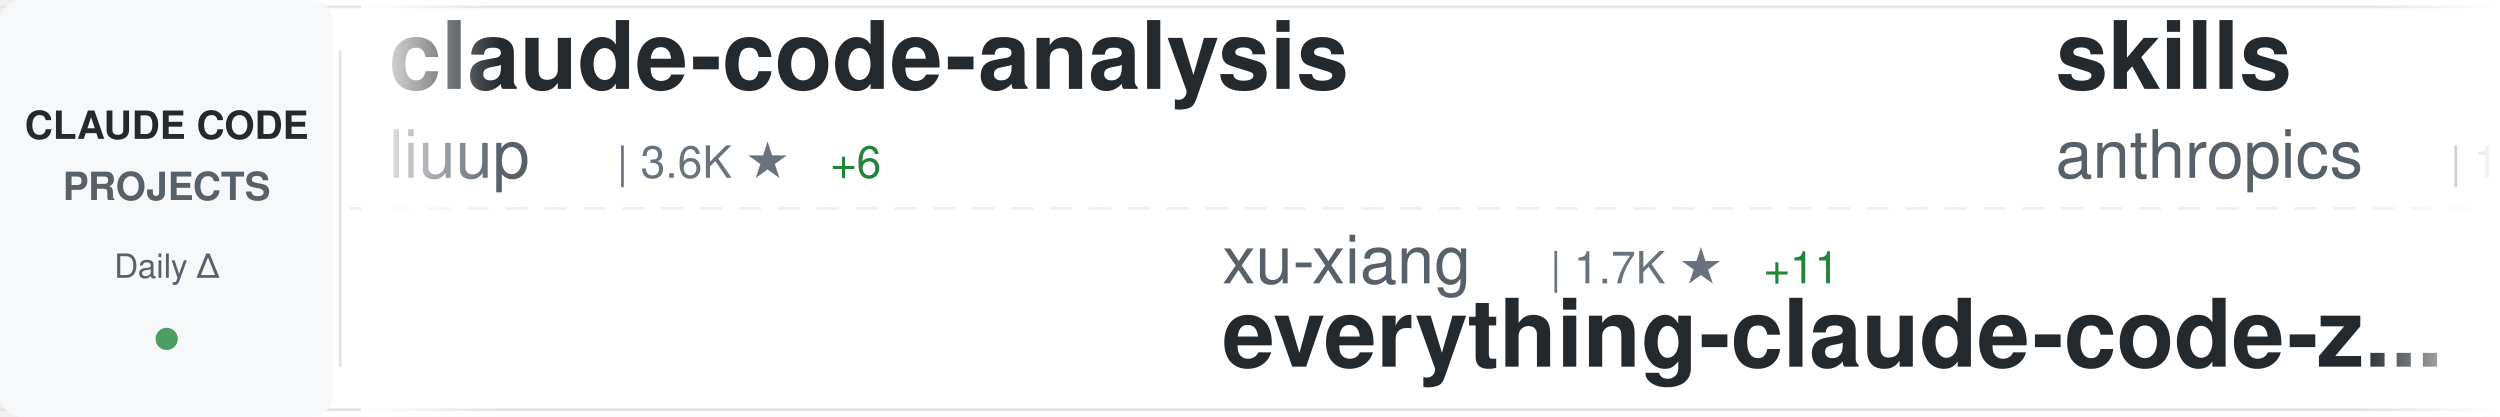
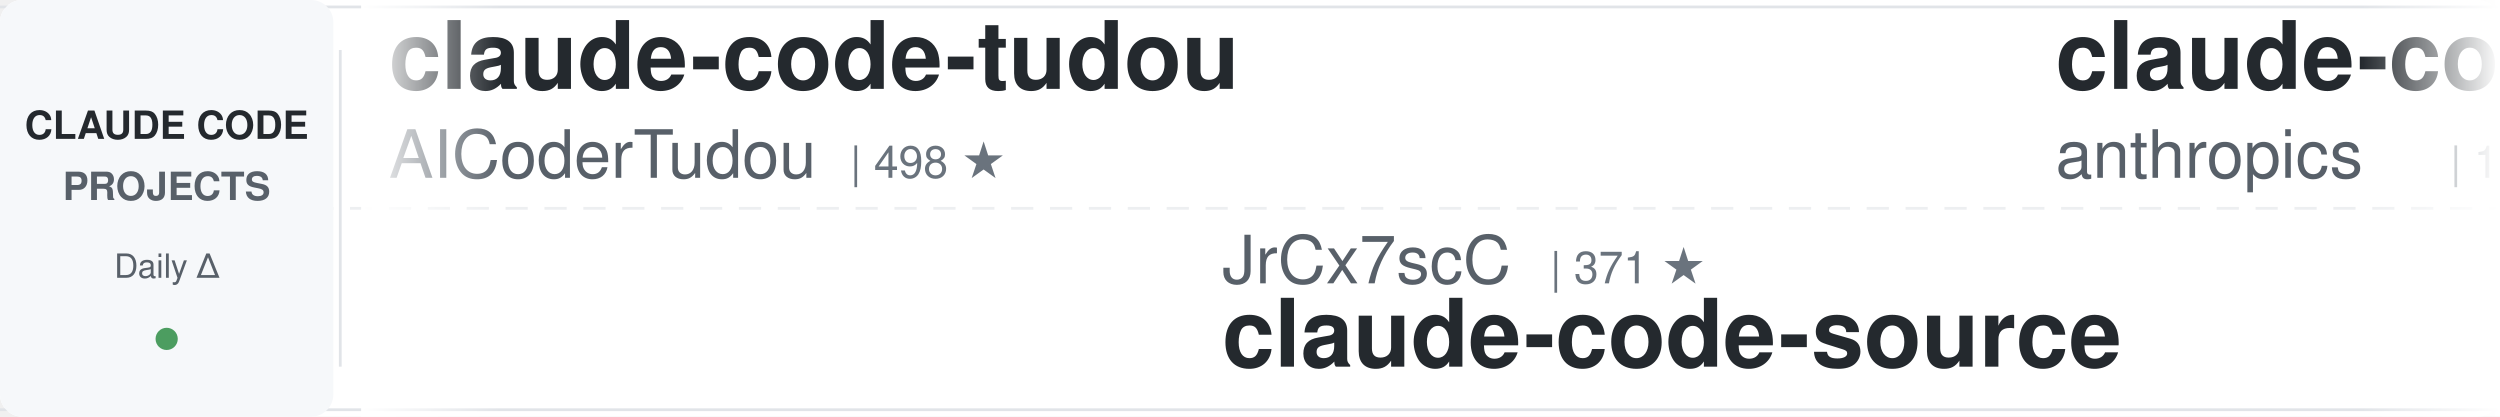
<svg xmlns="http://www.w3.org/2000/svg" width="900" height="150">
  <defs>
    <linearGradient id="awesomeLeftFade" x1="0%" y1="0%" x2="100%" y2="0%">
      <stop offset="0%" style="stop-color:#ffffff;stop-opacity:1" />
      <stop offset="100%" style="stop-color:#ffffff;stop-opacity:0" />
    </linearGradient>
    <linearGradient id="awesomeRightFade" x1="0%" y1="0%" x2="100%" y2="0%">
      <stop offset="0%" style="stop-color:#ffffff;stop-opacity:0" />
      <stop offset="100%" style="stop-color:#ffffff;stop-opacity:1" />
    </linearGradient>
  </defs>
  <rect width="900" height="150" fill="#ffffff" rx="8" />
  <rect x="0" y="2" width="900" height="1" fill="#e1e4e8" />
  <rect x="0" y="147" width="900" height="1" fill="#e1e4e8" />
  <line x1="0" y1="75" x2="900" y2="75" stroke="#e1e4e8" stroke-width="1" stroke-dasharray="8 6" opacity="0.6" />
  <rect x="0" y="0" width="120" height="150" fill="#f6f8fa" rx="8" />
  <text x="60" y="50" font-family="-apple-system, BlinkMacSystemFont, 'Segoe UI', Helvetica, Arial, sans-serif" font-size="14" font-weight="600" fill="#24292e" text-anchor="middle">CLAUDE CODE</text>
  <text x="60" y="72" font-family="-apple-system, BlinkMacSystemFont, 'Segoe UI', Helvetica, Arial, sans-serif" font-size="14" font-weight="600" fill="#586069" text-anchor="middle">PROJECTS</text>
  <text x="60" y="100" font-family="-apple-system, BlinkMacSystemFont, 'Segoe UI', Helvetica, Arial, sans-serif" font-size="12" font-weight="500" fill="#586069" text-anchor="middle">Daily Δ</text>
  <circle cx="60" cy="122" r="4" fill="#22863a" opacity="0.8" />
  <rect x="122" y="18" width="1" height="114" fill="#e1e4e8" />
  <clipPath id="awesomeTickerClip">
    <rect x="130" y="0" width="770" height="150" />
  </clipPath>
  <g clip-path="url(#awesomeTickerClip)">
    <g id="awesomeTickerItems">
      <animateTransform attributeName="transform" attributeType="XML" type="translate" from="0 0" to="-3000 0" dur="54s" repeatCount="indefinite" />
      <g transform="translate(0, 0)">
-         <text x="140" y="32" font-family="-apple-system, BlinkMacSystemFont, 'Segoe UI', Helvetica, Arial, sans-serif" font-size="34" font-weight="600" fill="#24292e">claude-code-analysis</text>
-         <text x="140" y="64" font-family="-apple-system, BlinkMacSystemFont, 'Segoe UI', Helvetica, Arial, sans-serif" font-size="24" font-weight="400" fill="#586069">liuup</text>
-         <text x="222" y="64" font-family="-apple-system, BlinkMacSystemFont, 'Segoe UI', Helvetica, Arial, sans-serif" font-size="16" font-weight="500" fill="#6a737d">| 3.6K ★</text>
-         <text x="299" y="64" font-family="-apple-system, BlinkMacSystemFont, 'Segoe UI', Helvetica, Arial, sans-serif" font-size="16" font-weight="500" fill="#22863a"> +6</text>
+         <text x="140" y="32" font-family="-apple-system, BlinkMacSystemFont, 'Segoe UI', Helvetica, Arial, sans-serif" font-size="34" font-weight="600" fill="#24292e">claude-code-tudou</text>
+         <text x="140" y="64" font-family="-apple-system, BlinkMacSystemFont, 'Segoe UI', Helvetica, Arial, sans-serif" font-size="24" font-weight="400" fill="#586069">AICoderTudou</text>
+         <text x="306" y="64" font-family="-apple-system, BlinkMacSystemFont, 'Segoe UI', Helvetica, Arial, sans-serif" font-size="16" font-weight="500" fill="#6a737d">| 498 ★</text>
      </g>
      <g transform="translate(300, 0)">
-         <text x="140" y="102" font-family="-apple-system, BlinkMacSystemFont, 'Segoe UI', Helvetica, Arial, sans-serif" font-size="24" font-weight="400" fill="#586069">xu-xiang</text>
-         <text x="258" y="102" font-family="-apple-system, BlinkMacSystemFont, 'Segoe UI', Helvetica, Arial, sans-serif" font-size="16" font-weight="500" fill="#6a737d">| 1.7K ★</text>
-         <text x="335" y="102" font-family="-apple-system, BlinkMacSystemFont, 'Segoe UI', Helvetica, Arial, sans-serif" font-size="16" font-weight="500" fill="#22863a"> +11</text>
-         <text x="140" y="132" font-family="-apple-system, BlinkMacSystemFont, 'Segoe UI', Helvetica, Arial, sans-serif" font-size="34" font-weight="600" fill="#24292e">everything-claude-code-z...</text>
+         <text x="140" y="102" font-family="-apple-system, BlinkMacSystemFont, 'Segoe UI', Helvetica, Arial, sans-serif" font-size="24" font-weight="400" fill="#586069">JrCx7scC</text>
+         <text x="258" y="102" font-family="-apple-system, BlinkMacSystemFont, 'Segoe UI', Helvetica, Arial, sans-serif" font-size="16" font-weight="500" fill="#6a737d">| 371 ★</text>
+         <text x="140" y="132" font-family="-apple-system, BlinkMacSystemFont, 'Segoe UI', Helvetica, Arial, sans-serif" font-size="34" font-weight="600" fill="#24292e">claude-code-source</text>
      </g>
      <g transform="translate(600, 0)">
-         <text x="140" y="32" font-family="-apple-system, BlinkMacSystemFont, 'Segoe UI', Helvetica, Arial, sans-serif" font-size="34" font-weight="600" fill="#24292e">skills</text>
+         <text x="140" y="32" font-family="-apple-system, BlinkMacSystemFont, 'Segoe UI', Helvetica, Arial, sans-serif" font-size="34" font-weight="600" fill="#24292e">claude-code</text>
        <text x="140" y="64" font-family="-apple-system, BlinkMacSystemFont, 'Segoe UI', Helvetica, Arial, sans-serif" font-size="24" font-weight="400" fill="#586069">anthropics</text>
-         <text x="282" y="64" font-family="-apple-system, BlinkMacSystemFont, 'Segoe UI', Helvetica, Arial, sans-serif" font-size="16" font-weight="500" fill="#6a737d">| 162.2K ★</text>
-         <text x="377" y="64" font-family="-apple-system, BlinkMacSystemFont, 'Segoe UI', Helvetica, Arial, sans-serif" font-size="16" font-weight="500" fill="#22863a"> +350</text>
+         <text x="282" y="64" font-family="-apple-system, BlinkMacSystemFont, 'Segoe UI', Helvetica, Arial, sans-serif" font-size="16" font-weight="500" fill="#6a737d">| 138.2K ★</text>
+         <text x="377" y="64" font-family="-apple-system, BlinkMacSystemFont, 'Segoe UI', Helvetica, Arial, sans-serif" font-size="16" font-weight="500" fill="#22863a"> +116</text>
      </g>
      <g transform="translate(900, 0)">
-         <text x="140" y="102" font-family="-apple-system, BlinkMacSystemFont, 'Segoe UI', Helvetica, Arial, sans-serif" font-size="24" font-weight="400" fill="#586069">musistudio</text>
-         <text x="282" y="102" font-family="-apple-system, BlinkMacSystemFont, 'Segoe UI', Helvetica, Arial, sans-serif" font-size="16" font-weight="500" fill="#6a737d">| 35.9K ★</text>
-         <text x="368" y="102" font-family="-apple-system, BlinkMacSystemFont, 'Segoe UI', Helvetica, Arial, sans-serif" font-size="16" font-weight="500" fill="#22863a"> +32</text>
-         <text x="140" y="132" font-family="-apple-system, BlinkMacSystemFont, 'Segoe UI', Helvetica, Arial, sans-serif" font-size="34" font-weight="600" fill="#24292e">claude-code-router</text>
+         <text x="140" y="102" font-family="-apple-system, BlinkMacSystemFont, 'Segoe UI', Helvetica, Arial, sans-serif" font-size="24" font-weight="400" fill="#586069">KPR111</text>
+         <text x="234" y="102" font-family="-apple-system, BlinkMacSystemFont, 'Segoe UI', Helvetica, Arial, sans-serif" font-size="16" font-weight="500" fill="#6a737d">| 18 ★</text>
+         <text x="140" y="132" font-family="-apple-system, BlinkMacSystemFont, 'Segoe UI', Helvetica, Arial, sans-serif" font-size="34" font-weight="600" fill="#24292e">Claude-Code</text>
      </g>
      <g transform="translate(1200, 0)">
-         <text x="140" y="32" font-family="-apple-system, BlinkMacSystemFont, 'Segoe UI', Helvetica, Arial, sans-serif" font-size="34" font-weight="600" fill="#24292e">claude-code</text>
-         <text x="140" y="64" font-family="-apple-system, BlinkMacSystemFont, 'Segoe UI', Helvetica, Arial, sans-serif" font-size="24" font-weight="400" fill="#586069">T-Lab-CUHKSZ</text>
-         <text x="306" y="64" font-family="-apple-system, BlinkMacSystemFont, 'Segoe UI', Helvetica, Arial, sans-serif" font-size="16" font-weight="500" fill="#6a737d">| 326 ★</text>
+         <text x="140" y="32" font-family="-apple-system, BlinkMacSystemFont, 'Segoe UI', Helvetica, Arial, sans-serif" font-size="34" font-weight="600" fill="#24292e">claude-code-system-promp...</text>
+         <text x="140" y="64" font-family="-apple-system, BlinkMacSystemFont, 'Segoe UI', Helvetica, Arial, sans-serif" font-size="24" font-weight="400" fill="#586069">Piebald-AI</text>
+         <text x="282" y="64" font-family="-apple-system, BlinkMacSystemFont, 'Segoe UI', Helvetica, Arial, sans-serif" font-size="16" font-weight="500" fill="#6a737d">| 11.9K ★</text>
+         <text x="368" y="64" font-family="-apple-system, BlinkMacSystemFont, 'Segoe UI', Helvetica, Arial, sans-serif" font-size="16" font-weight="500" fill="#22863a"> +25</text>
      </g>
      <g transform="translate(1500, 0)">
-         <text x="140" y="102" font-family="-apple-system, BlinkMacSystemFont, 'Segoe UI', Helvetica, Arial, sans-serif" font-size="24" font-weight="400" fill="#586069">Piebald-AI</text>
-         <text x="282" y="102" font-family="-apple-system, BlinkMacSystemFont, 'Segoe UI', Helvetica, Arial, sans-serif" font-size="16" font-weight="500" fill="#6a737d">| 11.9K ★</text>
-         <text x="368" y="102" font-family="-apple-system, BlinkMacSystemFont, 'Segoe UI', Helvetica, Arial, sans-serif" font-size="16" font-weight="500" fill="#22863a"> +23</text>
-         <text x="140" y="132" font-family="-apple-system, BlinkMacSystemFont, 'Segoe UI', Helvetica, Arial, sans-serif" font-size="34" font-weight="600" fill="#24292e">claude-code-system-promp...</text>
+         <text x="140" y="102" font-family="-apple-system, BlinkMacSystemFont, 'Segoe UI', Helvetica, Arial, sans-serif" font-size="24" font-weight="400" fill="#586069">Windy3f3f3f3f</text>
+         <text x="318" y="102" font-family="-apple-system, BlinkMacSystemFont, 'Segoe UI', Helvetica, Arial, sans-serif" font-size="16" font-weight="500" fill="#6a737d">| 2.4K ★</text>
+         <text x="395" y="102" font-family="-apple-system, BlinkMacSystemFont, 'Segoe UI', Helvetica, Arial, sans-serif" font-size="16" font-weight="500" fill="#22863a"> +18</text>
+         <text x="140" y="132" font-family="-apple-system, BlinkMacSystemFont, 'Segoe UI', Helvetica, Arial, sans-serif" font-size="34" font-weight="600" fill="#24292e">claude-code-from-scratch</text>
      </g>
      <g transform="translate(1800, 0)">
-         <text x="140" y="32" font-family="-apple-system, BlinkMacSystemFont, 'Segoe UI', Helvetica, Arial, sans-serif" font-size="34" font-weight="600" fill="#24292e">claude-code</text>
-         <text x="140" y="64" font-family="-apple-system, BlinkMacSystemFont, 'Segoe UI', Helvetica, Arial, sans-serif" font-size="24" font-weight="400" fill="#586069">xorespesp</text>
-         <text x="270" y="64" font-family="-apple-system, BlinkMacSystemFont, 'Segoe UI', Helvetica, Arial, sans-serif" font-size="16" font-weight="500" fill="#6a737d">| 230 ★</text>
+         <text x="140" y="32" font-family="-apple-system, BlinkMacSystemFont, 'Segoe UI', Helvetica, Arial, sans-serif" font-size="34" font-weight="600" fill="#24292e">claude-code-source-code</text>
+         <text x="140" y="64" font-family="-apple-system, BlinkMacSystemFont, 'Segoe UI', Helvetica, Arial, sans-serif" font-size="24" font-weight="400" fill="#586069">777genius</text>
+         <text x="270" y="64" font-family="-apple-system, BlinkMacSystemFont, 'Segoe UI', Helvetica, Arial, sans-serif" font-size="16" font-weight="500" fill="#6a737d">| 919 ★</text>
      </g>
      <g transform="translate(2100, 0)">
-         <text x="140" y="102" font-family="-apple-system, BlinkMacSystemFont, 'Segoe UI', Helvetica, Arial, sans-serif" font-size="24" font-weight="400" fill="#586069">affaan-m</text>
-         <text x="258" y="102" font-family="-apple-system, BlinkMacSystemFont, 'Segoe UI', Helvetica, Arial, sans-serif" font-size="16" font-weight="500" fill="#6a737d">| 230.7K ★</text>
-         <text x="353" y="102" font-family="-apple-system, BlinkMacSystemFont, 'Segoe UI', Helvetica, Arial, sans-serif" font-size="16" font-weight="500" fill="#22863a"> +314</text>
-         <text x="140" y="132" font-family="-apple-system, BlinkMacSystemFont, 'Segoe UI', Helvetica, Arial, sans-serif" font-size="34" font-weight="600" fill="#24292e">ECC</text>
+         <text x="140" y="102" font-family="-apple-system, BlinkMacSystemFont, 'Segoe UI', Helvetica, Arial, sans-serif" font-size="24" font-weight="400" fill="#586069">krusemediallc</text>
+         <text x="318" y="102" font-family="-apple-system, BlinkMacSystemFont, 'Segoe UI', Helvetica, Arial, sans-serif" font-size="16" font-weight="500" fill="#6a737d">| 1.0K ★</text>
+         <text x="395" y="102" font-family="-apple-system, BlinkMacSystemFont, 'Segoe UI', Helvetica, Arial, sans-serif" font-size="16" font-weight="500" fill="#22863a"> +2</text>
+         <text x="140" y="132" font-family="-apple-system, BlinkMacSystemFont, 'Segoe UI', Helvetica, Arial, sans-serif" font-size="34" font-weight="600" fill="#24292e">arcads-claude-code</text>
      </g>
      <g transform="translate(2400, 0)">
-         <text x="140" y="32" font-family="-apple-system, BlinkMacSystemFont, 'Segoe UI', Helvetica, Arial, sans-serif" font-size="34" font-weight="600" fill="#24292e">claude-code</text>
-         <text x="140" y="64" font-family="-apple-system, BlinkMacSystemFont, 'Segoe UI', Helvetica, Arial, sans-serif" font-size="24" font-weight="400" fill="#586069">Onewon</text>
-         <text x="234" y="64" font-family="-apple-system, BlinkMacSystemFont, 'Segoe UI', Helvetica, Arial, sans-serif" font-size="16" font-weight="500" fill="#6a737d">| 181 ★</text>
+         <text x="140" y="32" font-family="-apple-system, BlinkMacSystemFont, 'Segoe UI', Helvetica, Arial, sans-serif" font-size="34" font-weight="600" fill="#24292e">claude-code-cli</text>
+         <text x="140" y="64" font-family="-apple-system, BlinkMacSystemFont, 'Segoe UI', Helvetica, Arial, sans-serif" font-size="24" font-weight="400" fill="#586069">huangserva</text>
+         <text x="282" y="64" font-family="-apple-system, BlinkMacSystemFont, 'Segoe UI', Helvetica, Arial, sans-serif" font-size="16" font-weight="500" fill="#6a737d">| 621 ★</text>
      </g>
      <g transform="translate(2700, 0)">
-         <text x="140" y="102" font-family="-apple-system, BlinkMacSystemFont, 'Segoe UI', Helvetica, Arial, sans-serif" font-size="24" font-weight="400" fill="#586069">Maciek-roboblog</text>
-         <text x="342" y="102" font-family="-apple-system, BlinkMacSystemFont, 'Segoe UI', Helvetica, Arial, sans-serif" font-size="16" font-weight="500" fill="#6a737d">| 8.5K ★</text>
-         <text x="419" y="102" font-family="-apple-system, BlinkMacSystemFont, 'Segoe UI', Helvetica, Arial, sans-serif" font-size="16" font-weight="500" fill="#22863a"> +10</text>
-         <text x="140" y="132" font-family="-apple-system, BlinkMacSystemFont, 'Segoe UI', Helvetica, Arial, sans-serif" font-size="34" font-weight="600" fill="#24292e">Claude-Code-Usage-Monito...</text>
+         <text x="140" y="102" font-family="-apple-system, BlinkMacSystemFont, 'Segoe UI', Helvetica, Arial, sans-serif" font-size="24" font-weight="400" fill="#586069">andrew-kramer-inno</text>
+         <text x="378" y="102" font-family="-apple-system, BlinkMacSystemFont, 'Segoe UI', Helvetica, Arial, sans-serif" font-size="16" font-weight="500" fill="#6a737d">| 595 ★</text>
+         <text x="140" y="132" font-family="-apple-system, BlinkMacSystemFont, 'Segoe UI', Helvetica, Arial, sans-serif" font-size="34" font-weight="600" fill="#24292e">claude-code-source-build</text>
      </g>
      <g transform="translate(3000, 0)">
-         <text x="140" y="32" font-family="-apple-system, BlinkMacSystemFont, 'Segoe UI', Helvetica, Arial, sans-serif" font-size="34" font-weight="600" fill="#24292e">claude-code-analysis</text>
-         <text x="140" y="64" font-family="-apple-system, BlinkMacSystemFont, 'Segoe UI', Helvetica, Arial, sans-serif" font-size="24" font-weight="400" fill="#586069">liuup</text>
-         <text x="222" y="64" font-family="-apple-system, BlinkMacSystemFont, 'Segoe UI', Helvetica, Arial, sans-serif" font-size="16" font-weight="500" fill="#6a737d">| 3.6K ★</text>
-         <text x="299" y="64" font-family="-apple-system, BlinkMacSystemFont, 'Segoe UI', Helvetica, Arial, sans-serif" font-size="16" font-weight="500" fill="#22863a"> +6</text>
+         <text x="140" y="32" font-family="-apple-system, BlinkMacSystemFont, 'Segoe UI', Helvetica, Arial, sans-serif" font-size="34" font-weight="600" fill="#24292e">claude-code-tudou</text>
+         <text x="140" y="64" font-family="-apple-system, BlinkMacSystemFont, 'Segoe UI', Helvetica, Arial, sans-serif" font-size="24" font-weight="400" fill="#586069">AICoderTudou</text>
+         <text x="306" y="64" font-family="-apple-system, BlinkMacSystemFont, 'Segoe UI', Helvetica, Arial, sans-serif" font-size="16" font-weight="500" fill="#6a737d">| 498 ★</text>
      </g>
      <g transform="translate(3300, 0)">
-         <text x="140" y="102" font-family="-apple-system, BlinkMacSystemFont, 'Segoe UI', Helvetica, Arial, sans-serif" font-size="24" font-weight="400" fill="#586069">xu-xiang</text>
-         <text x="258" y="102" font-family="-apple-system, BlinkMacSystemFont, 'Segoe UI', Helvetica, Arial, sans-serif" font-size="16" font-weight="500" fill="#6a737d">| 1.7K ★</text>
-         <text x="335" y="102" font-family="-apple-system, BlinkMacSystemFont, 'Segoe UI', Helvetica, Arial, sans-serif" font-size="16" font-weight="500" fill="#22863a"> +11</text>
-         <text x="140" y="132" font-family="-apple-system, BlinkMacSystemFont, 'Segoe UI', Helvetica, Arial, sans-serif" font-size="34" font-weight="600" fill="#24292e">everything-claude-code-z...</text>
+         <text x="140" y="102" font-family="-apple-system, BlinkMacSystemFont, 'Segoe UI', Helvetica, Arial, sans-serif" font-size="24" font-weight="400" fill="#586069">JrCx7scC</text>
+         <text x="258" y="102" font-family="-apple-system, BlinkMacSystemFont, 'Segoe UI', Helvetica, Arial, sans-serif" font-size="16" font-weight="500" fill="#6a737d">| 371 ★</text>
+         <text x="140" y="132" font-family="-apple-system, BlinkMacSystemFont, 'Segoe UI', Helvetica, Arial, sans-serif" font-size="34" font-weight="600" fill="#24292e">claude-code-source</text>
      </g>
      <g transform="translate(3600, 0)">
-         <text x="140" y="32" font-family="-apple-system, BlinkMacSystemFont, 'Segoe UI', Helvetica, Arial, sans-serif" font-size="34" font-weight="600" fill="#24292e">skills</text>
+         <text x="140" y="32" font-family="-apple-system, BlinkMacSystemFont, 'Segoe UI', Helvetica, Arial, sans-serif" font-size="34" font-weight="600" fill="#24292e">claude-code</text>
        <text x="140" y="64" font-family="-apple-system, BlinkMacSystemFont, 'Segoe UI', Helvetica, Arial, sans-serif" font-size="24" font-weight="400" fill="#586069">anthropics</text>
-         <text x="282" y="64" font-family="-apple-system, BlinkMacSystemFont, 'Segoe UI', Helvetica, Arial, sans-serif" font-size="16" font-weight="500" fill="#6a737d">| 162.2K ★</text>
-         <text x="377" y="64" font-family="-apple-system, BlinkMacSystemFont, 'Segoe UI', Helvetica, Arial, sans-serif" font-size="16" font-weight="500" fill="#22863a"> +350</text>
+         <text x="282" y="64" font-family="-apple-system, BlinkMacSystemFont, 'Segoe UI', Helvetica, Arial, sans-serif" font-size="16" font-weight="500" fill="#6a737d">| 138.2K ★</text>
+         <text x="377" y="64" font-family="-apple-system, BlinkMacSystemFont, 'Segoe UI', Helvetica, Arial, sans-serif" font-size="16" font-weight="500" fill="#22863a"> +116</text>
      </g>
      <g transform="translate(3900, 0)">
-         <text x="140" y="102" font-family="-apple-system, BlinkMacSystemFont, 'Segoe UI', Helvetica, Arial, sans-serif" font-size="24" font-weight="400" fill="#586069">musistudio</text>
-         <text x="282" y="102" font-family="-apple-system, BlinkMacSystemFont, 'Segoe UI', Helvetica, Arial, sans-serif" font-size="16" font-weight="500" fill="#6a737d">| 35.9K ★</text>
-         <text x="368" y="102" font-family="-apple-system, BlinkMacSystemFont, 'Segoe UI', Helvetica, Arial, sans-serif" font-size="16" font-weight="500" fill="#22863a"> +32</text>
-         <text x="140" y="132" font-family="-apple-system, BlinkMacSystemFont, 'Segoe UI', Helvetica, Arial, sans-serif" font-size="34" font-weight="600" fill="#24292e">claude-code-router</text>
+         <text x="140" y="102" font-family="-apple-system, BlinkMacSystemFont, 'Segoe UI', Helvetica, Arial, sans-serif" font-size="24" font-weight="400" fill="#586069">KPR111</text>
+         <text x="234" y="102" font-family="-apple-system, BlinkMacSystemFont, 'Segoe UI', Helvetica, Arial, sans-serif" font-size="16" font-weight="500" fill="#6a737d">| 18 ★</text>
+         <text x="140" y="132" font-family="-apple-system, BlinkMacSystemFont, 'Segoe UI', Helvetica, Arial, sans-serif" font-size="34" font-weight="600" fill="#24292e">Claude-Code</text>
      </g>
    </g>
  </g>
  <rect x="130" y="0" width="50" height="150" fill="url(#awesomeLeftFade)" />
  <rect x="850" y="0" width="50" height="150" fill="url(#awesomeRightFade)" />
</svg>
